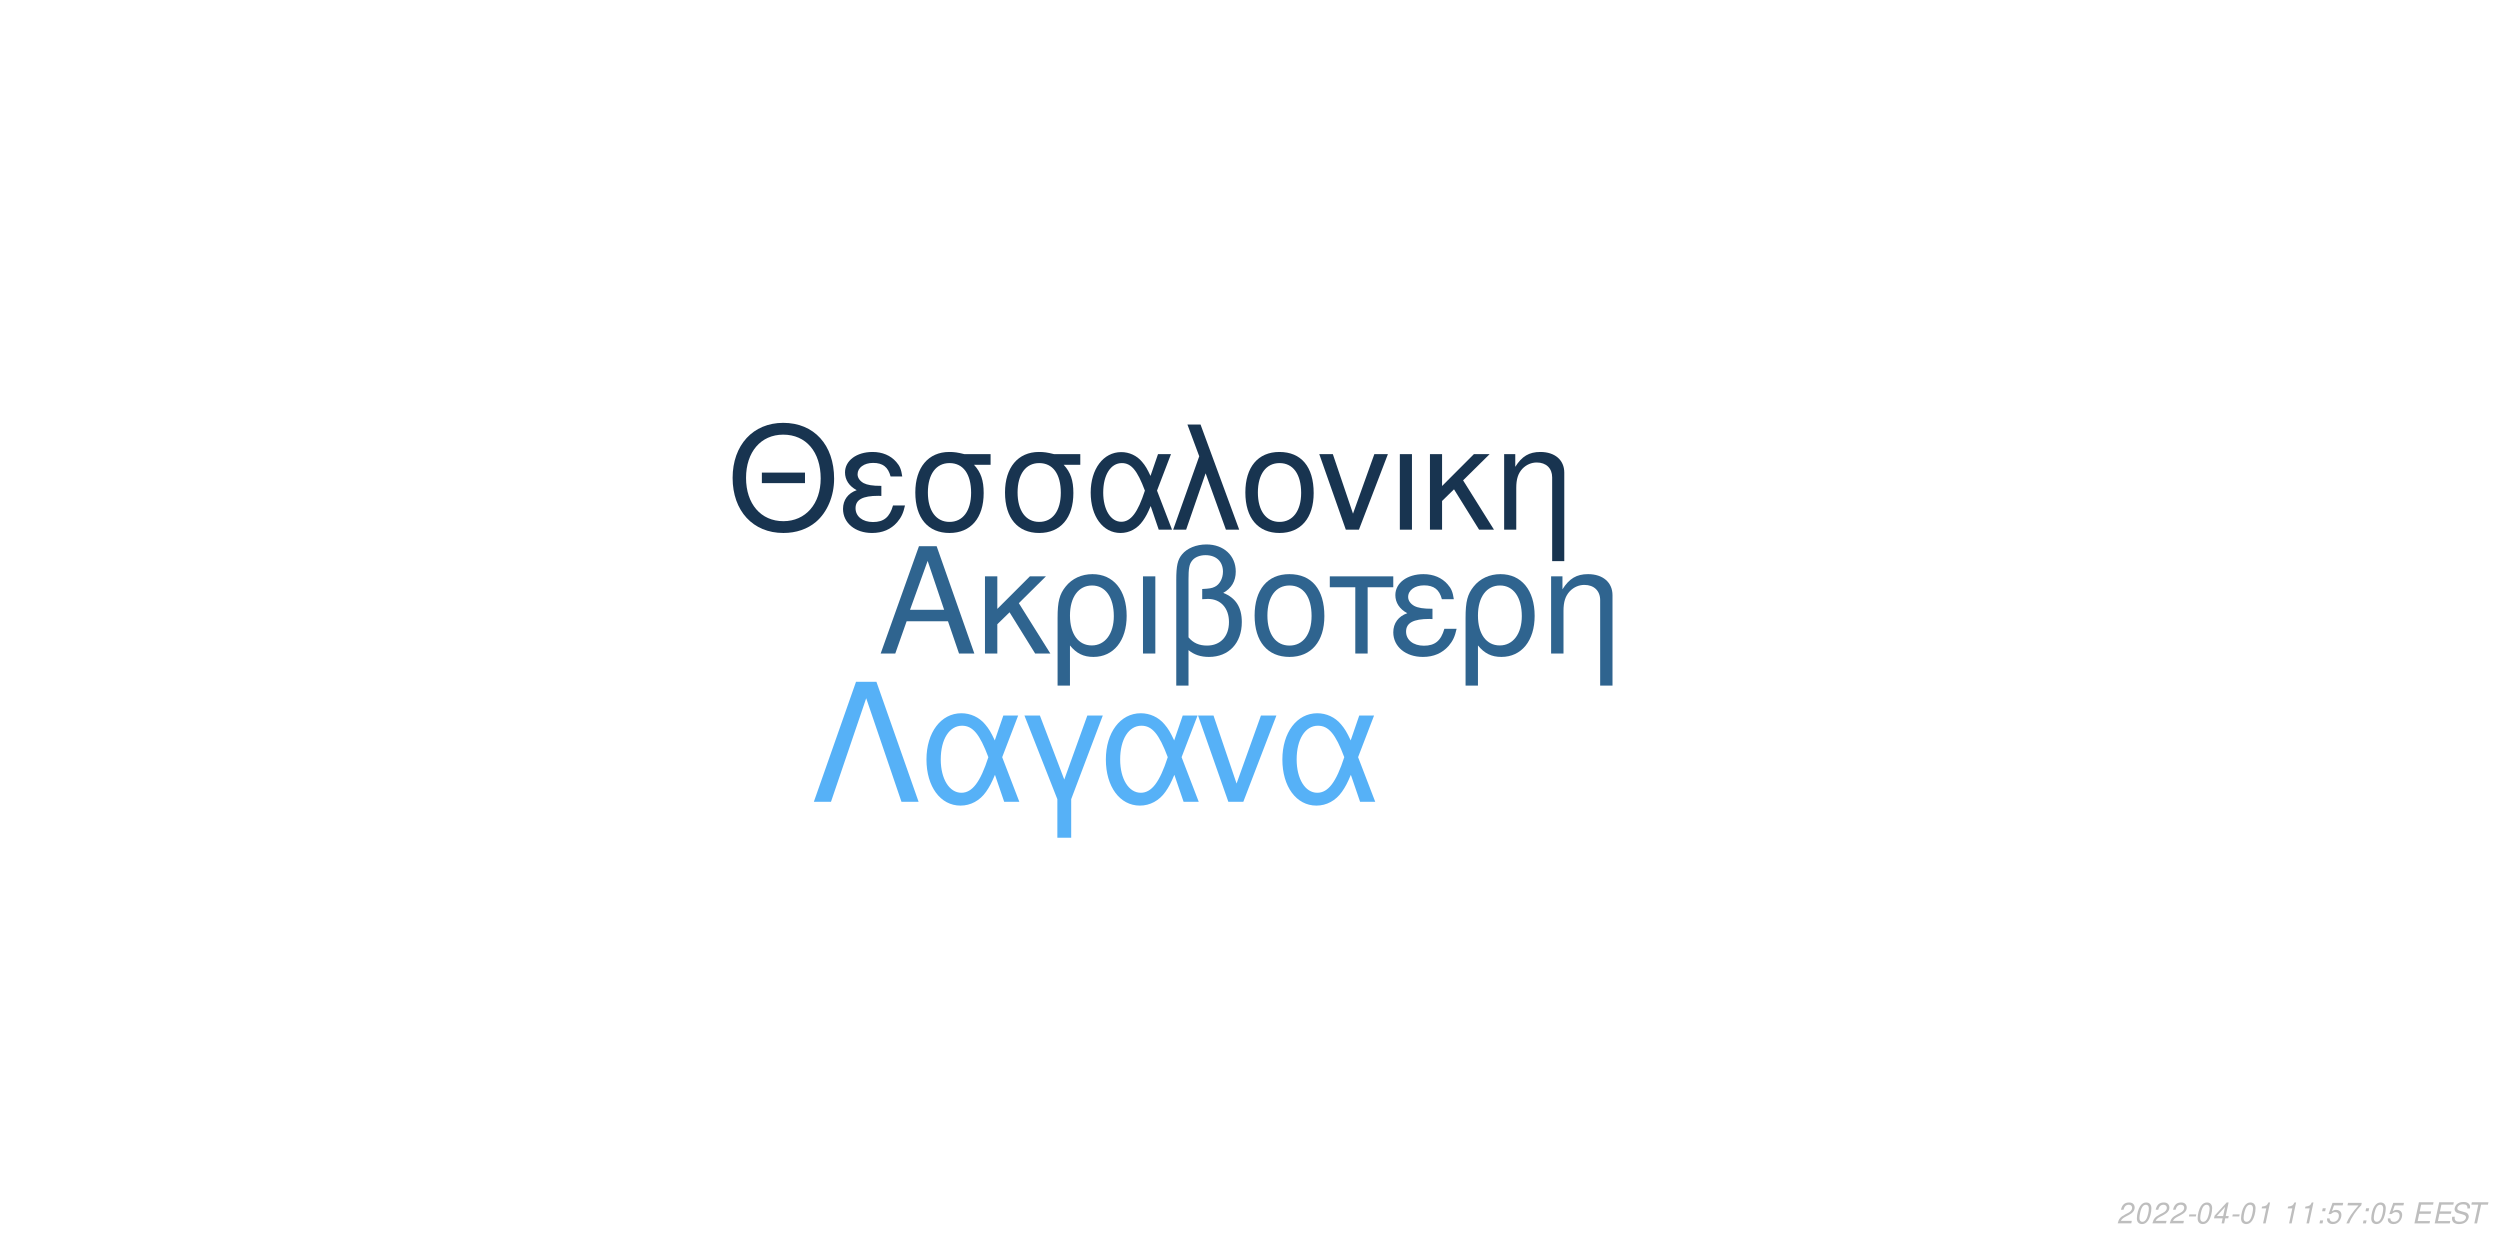
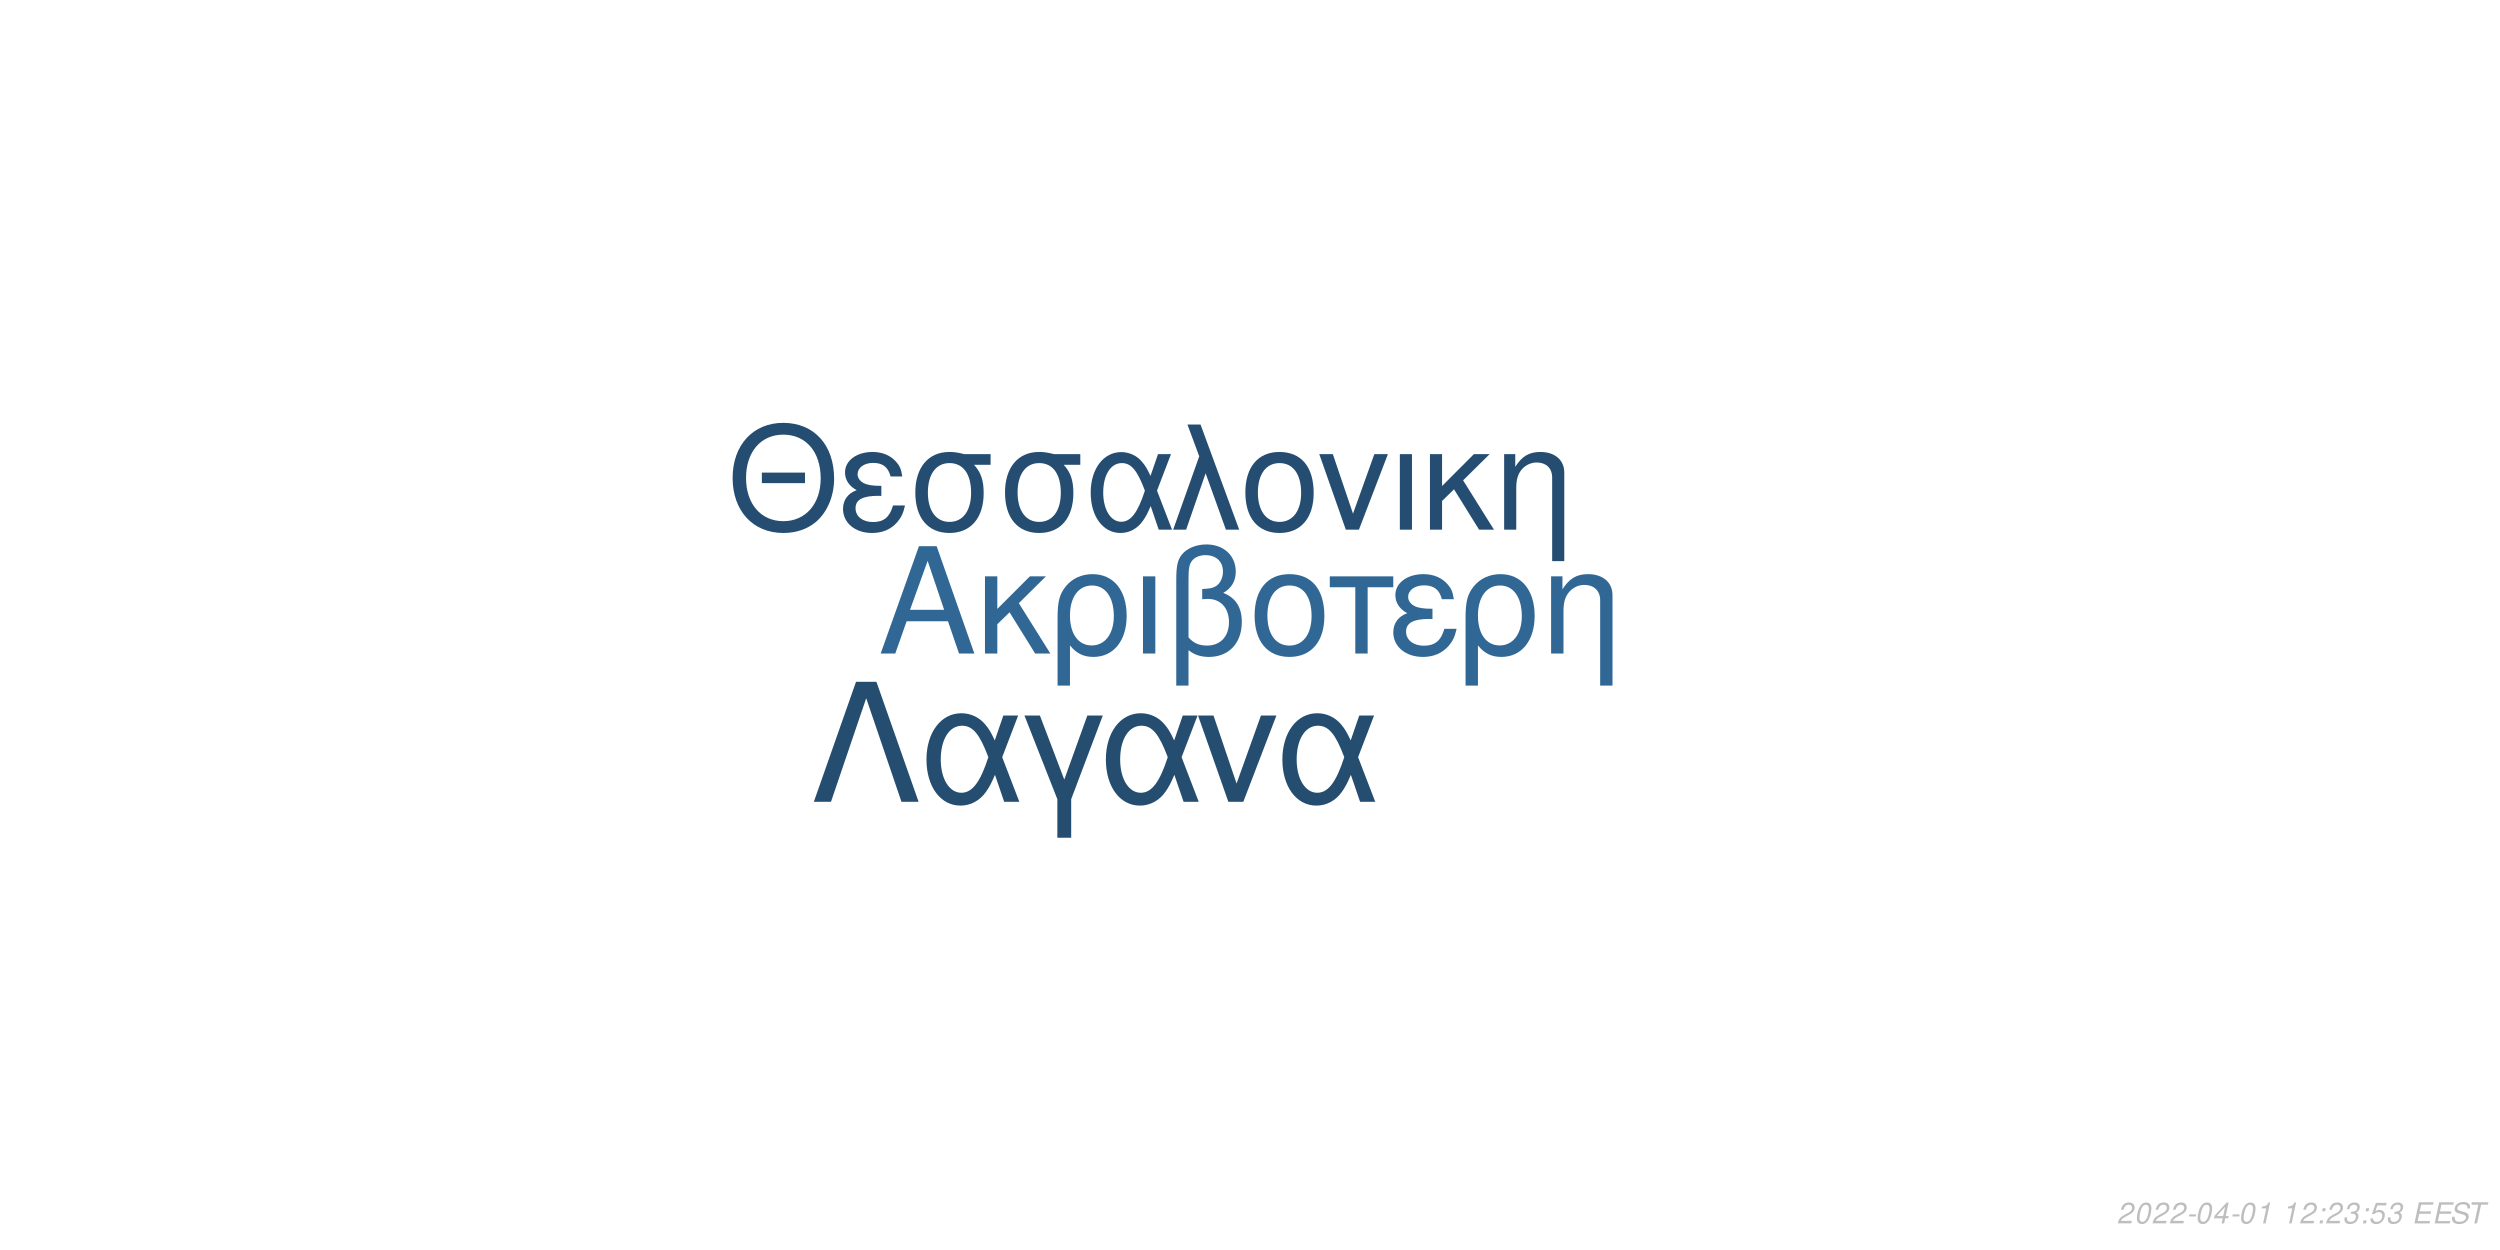
<svg xmlns="http://www.w3.org/2000/svg" xmlns:xlink="http://www.w3.org/1999/xlink" width="864pt" height="432pt" viewBox="0 0 864 432" version="1.1">
  <defs>
    <g>
      <symbol overflow="visible" id="glyph0-0">
        <path style="stroke:none;" d="" />
      </symbol>
      <symbol overflow="visible" id="glyph0-1">
        <path style="stroke:none;" d="M 24.125 -11.141 L 27.938 0 L 33.234 0 L 20.203 -37.094 L 14.094 -37.094 L 0.859 0 L 5.906 0 L 9.828 -11.141 Z M 22.797 -15.109 L 11 -15.109 L 17.094 -32.016 Z M 22.797 -15.109 " />
      </symbol>
      <symbol overflow="visible" id="glyph0-2">
        <path style="stroke:none;" d="M 7.172 -15.422 L 7.172 -26.672 L 2.906 -26.672 L 2.906 0 L 7.172 0 L 7.172 -10.125 L 11.406 -14.25 L 20.25 0 L 25.5 0 L 14.609 -17.406 L 23.969 -26.672 L 18.422 -26.672 Z M 7.172 -15.422 " />
      </symbol>
      <symbol overflow="visible" id="glyph0-3">
        <path style="stroke:none;" d="M 3 11.094 L 7.281 11.094 L 7.281 -2.797 C 9.516 -0.047 11.953 1.172 15.375 1.172 C 22.344 1.172 26.875 -4.422 26.875 -13.031 C 26.875 -21.891 22.297 -27.438 15.062 -27.438 C 11.297 -27.438 7.984 -25.906 5.797 -23.156 C 3.672 -20.516 3 -17.969 3 -12.359 Z M 14.906 -23.516 C 19.547 -23.516 22.438 -19.438 22.438 -12.922 C 22.438 -6.812 19.391 -2.797 14.812 -2.797 C 10.172 -2.797 7.281 -6.766 7.281 -13.125 C 7.281 -19.484 10.234 -23.516 14.906 -23.516 Z M 14.906 -23.516 " />
      </symbol>
      <symbol overflow="visible" id="glyph0-4">
        <path style="stroke:none;" d="M 3.516 0 L 7.781 0 L 7.781 -26.672 L 3.516 -26.672 Z M 3.516 0 " />
      </symbol>
      <symbol overflow="visible" id="glyph0-5">
        <path style="stroke:none;" d="M 4.016 11.094 L 8.25 11.094 L 8.25 -1.172 C 10.172 0.406 12.422 1.172 15.312 1.172 C 22.188 1.172 26.672 -3.609 26.672 -10.891 C 26.672 -15.984 24.578 -19.234 20.25 -20.969 C 23.109 -22.547 24.578 -25.031 24.578 -28.344 C 24.578 -33.844 20.406 -37.703 14.453 -37.703 C 10.938 -37.703 7.734 -36.391 6 -34.25 C 4.484 -32.422 4.016 -30.328 4.016 -25.391 Z M 8.25 -25.656 C 8.25 -29.359 8.5 -30.844 9.469 -32.062 C 10.375 -33.281 12.156 -34 14.094 -34 C 17.812 -34 20.156 -31.812 20.156 -28.297 C 20.156 -25.953 18.984 -23.812 17.297 -23.047 C 16.281 -22.547 15.469 -22.438 12.984 -22.297 L 12.984 -18.781 C 13.734 -18.828 14.344 -18.875 14.969 -18.875 C 19.344 -18.875 22.234 -15.719 22.234 -10.891 C 22.234 -5.906 19.281 -2.75 14.656 -2.75 C 11.953 -2.75 9.922 -3.609 8.25 -5.594 Z M 8.25 -25.656 " />
      </symbol>
      <symbol overflow="visible" id="glyph0-6">
        <path style="stroke:none;" d="M 14.094 -27.438 C 6.562 -27.438 2.094 -22.094 2.094 -13.125 C 2.094 -4.125 6.562 1.172 14.141 1.172 C 21.672 1.172 26.203 -4.172 26.203 -12.922 C 26.203 -22.188 21.828 -27.438 14.094 -27.438 Z M 14.141 -23.516 C 18.938 -23.516 21.781 -19.594 21.781 -12.984 C 21.781 -6.672 18.828 -2.75 14.141 -2.75 C 9.422 -2.75 6.516 -6.672 6.516 -13.125 C 6.516 -19.594 9.422 -23.516 14.141 -23.516 Z M 14.141 -23.516 " />
      </symbol>
      <symbol overflow="visible" id="glyph0-7">
        <path style="stroke:none;" d="M 7.891 0 L 12.156 0 L 12.156 -22.906 L 21.016 -22.906 L 21.016 -26.672 L -0.922 -26.672 L -0.922 -22.906 L 7.891 -22.906 Z M 7.891 0 " />
      </symbol>
      <symbol overflow="visible" id="glyph0-8">
        <path style="stroke:none;" d="M 14.562 -15.469 C 11.344 -15.469 9.562 -15.781 8.297 -16.438 C 6.922 -17.203 6.156 -18.328 6.156 -19.547 C 6.156 -21.891 8.453 -23.562 11.656 -23.562 C 15.062 -23.562 16.953 -22.094 17.812 -18.781 L 21.938 -18.781 C 21.578 -21.266 21.062 -22.5 19.797 -23.922 C 17.812 -26.203 14.906 -27.438 11.453 -27.438 C 5.797 -27.438 1.734 -24.375 1.734 -20.203 C 1.734 -17.609 3.156 -15.375 5.859 -13.938 C 2.797 -12.875 1.016 -10.484 1.016 -7.328 C 1.016 -2.391 5.297 1.172 11.25 1.172 C 14.969 1.172 17.906 -0.109 20.156 -2.641 C 21.578 -4.328 22.297 -5.797 22.906 -8.547 L 18.672 -8.547 C 17.5 -4.422 15.422 -2.703 11.609 -2.703 C 7.938 -2.703 5.438 -4.688 5.438 -7.578 C 5.438 -10.578 7.938 -11.953 13.484 -11.953 C 13.641 -11.953 14.094 -11.953 14.562 -11.906 Z M 14.562 -15.469 " />
      </symbol>
      <symbol overflow="visible" id="glyph0-9">
        <path style="stroke:none;" d="M 3.562 -26.672 L 3.562 0 L 7.844 0 L 7.844 -14.703 C 7.844 -17.906 8.5 -19.891 10.031 -21.531 C 11.406 -22.953 13.188 -23.719 15.062 -23.719 C 18.375 -23.719 20.516 -21.672 20.516 -18.469 L 20.516 11.094 L 24.781 11.094 L 24.781 -20.156 C 24.781 -24.578 21.469 -27.438 16.328 -27.438 C 12.359 -27.438 9.828 -25.906 7.484 -22.188 L 7.484 -26.672 Z M 3.562 -26.672 " />
      </symbol>
      <symbol overflow="visible" id="glyph1-0">
        <path style="stroke:none;" d="" />
      </symbol>
      <symbol overflow="visible" id="glyph1-1">
        <path style="stroke:none;" d="M 26.859 -19.734 L 11.953 -19.734 L 11.953 -16.094 L 26.859 -16.094 Z M 19.328 -36.922 C 8.922 -36.922 1.844 -29.25 1.844 -17.891 C 1.844 -6.484 8.875 1.141 19.391 1.141 C 23.812 1.141 27.703 -0.203 30.641 -2.688 C 34.578 -6.031 36.922 -11.656 36.922 -17.594 C 36.922 -29.297 30 -36.922 19.328 -36.922 Z M 19.328 -32.844 C 27.203 -32.844 32.281 -26.906 32.281 -17.688 C 32.281 -8.922 27.062 -2.938 19.391 -2.938 C 11.609 -2.938 6.484 -8.922 6.484 -17.891 C 6.484 -26.859 11.609 -32.844 19.328 -32.844 Z M 19.328 -32.844 " />
      </symbol>
      <symbol overflow="visible" id="glyph1-2">
        <path style="stroke:none;" d="M 14.25 -15.141 C 11.109 -15.141 9.375 -15.453 8.125 -16.094 C 6.781 -16.844 6.031 -17.938 6.031 -19.141 C 6.031 -21.422 8.266 -23.078 11.406 -23.078 C 14.75 -23.078 16.594 -21.625 17.438 -18.391 L 21.469 -18.391 C 21.125 -20.828 20.625 -22.031 19.391 -23.422 C 17.438 -25.656 14.594 -26.859 11.219 -26.859 C 5.688 -26.859 1.688 -23.875 1.688 -19.781 C 1.688 -17.234 3.094 -15.047 5.734 -13.656 C 2.734 -12.609 1 -10.266 1 -7.172 C 1 -2.344 5.188 1.141 11.016 1.141 C 14.656 1.141 17.547 -0.094 19.734 -2.594 C 21.125 -4.234 21.828 -5.688 22.422 -8.375 L 18.281 -8.375 C 17.141 -4.328 15.094 -2.641 11.359 -2.641 C 7.766 -2.641 5.328 -4.578 5.328 -7.422 C 5.328 -10.359 7.766 -11.703 13.203 -11.703 C 13.359 -11.703 13.797 -11.703 14.25 -11.656 Z M 14.25 -15.141 " />
      </symbol>
      <symbol overflow="visible" id="glyph1-3">
        <path style="stroke:none;" d="M 29 -26.109 L 19.938 -26.109 C 17.594 -26.703 16.438 -26.859 14.703 -26.859 C 7.469 -26.859 2.984 -21.469 2.984 -12.859 C 2.984 -4.031 7.375 1.141 14.797 1.141 C 22.172 1.141 26.609 -4.078 26.609 -12.656 C 26.609 -17.047 25.656 -19.828 23.266 -22.422 L 29 -22.422 Z M 14.797 -23.016 C 19.531 -23.016 22.266 -19.234 22.266 -12.75 C 22.266 -6.531 19.438 -2.688 14.797 -2.688 C 10.172 -2.688 7.328 -6.531 7.328 -12.859 C 7.328 -19.188 10.172 -23.016 14.797 -23.016 Z M 14.797 -23.016 " />
      </symbol>
      <symbol overflow="visible" id="glyph1-4">
        <path style="stroke:none;" d="M 29.344 -26.109 L 24.859 -26.109 L 22.266 -18.578 C 21.125 -21.031 20.484 -22.125 19.328 -23.469 C 17.547 -25.609 14.906 -26.812 12.156 -26.812 C 5.984 -26.812 1.594 -20.984 1.594 -12.812 C 1.594 -4.578 5.828 1.141 11.906 1.141 C 14.953 1.141 17.734 -0.344 19.625 -3.047 C 20.672 -4.531 21.281 -5.688 22.328 -8.172 L 25.109 0 L 29.703 0 L 24.516 -13.5 Z M 20.328 -13.5 C 17.891 -5.922 15.453 -2.734 12.156 -2.734 C 8.516 -2.734 5.922 -6.922 5.922 -12.812 C 5.922 -18.938 8.516 -23.016 12.359 -23.016 C 15.594 -23.016 17.688 -20.531 20.328 -13.5 Z M 20.328 -13.5 " />
      </symbol>
      <symbol overflow="visible" id="glyph1-5">
        <path style="stroke:none;" d="M 1.094 0 L 5.578 0 L 12.312 -19.484 L 19.328 0 L 23.922 0 L 10.562 -36.328 L 6.031 -36.328 L 10.109 -25.359 Z M 1.094 0 " />
      </symbol>
      <symbol overflow="visible" id="glyph1-6">
        <path style="stroke:none;" d="M 13.797 -26.859 C 6.422 -26.859 2.047 -21.625 2.047 -12.859 C 2.047 -4.031 6.422 1.141 13.859 1.141 C 21.234 1.141 25.656 -4.078 25.656 -12.656 C 25.656 -21.719 21.375 -26.859 13.797 -26.859 Z M 13.859 -23.016 C 18.531 -23.016 21.328 -19.188 21.328 -12.703 C 21.328 -6.531 18.438 -2.688 13.859 -2.688 C 9.219 -2.688 6.375 -6.531 6.375 -12.859 C 6.375 -19.188 9.219 -23.016 13.859 -23.016 Z M 13.859 -23.016 " />
      </symbol>
      <symbol overflow="visible" id="glyph1-7">
        <path style="stroke:none;" d="M 14.297 0 L 24.312 -26.109 L 19.625 -26.109 L 12.25 -5.531 L 5.281 -26.109 L 0.594 -26.109 L 9.766 0 Z M 14.297 0 " />
      </symbol>
      <symbol overflow="visible" id="glyph1-8">
        <path style="stroke:none;" d="M 3.438 0 L 7.625 0 L 7.625 -26.109 L 3.438 -26.109 Z M 3.438 0 " />
      </symbol>
      <symbol overflow="visible" id="glyph1-9">
        <path style="stroke:none;" d="M 7.031 -15.094 L 7.031 -26.109 L 2.844 -26.109 L 2.844 0 L 7.031 0 L 7.031 -9.922 L 11.156 -13.953 L 19.828 0 L 24.969 0 L 14.297 -17.047 L 23.469 -26.109 L 18.031 -26.109 Z M 7.031 -15.094 " />
      </symbol>
      <symbol overflow="visible" id="glyph1-10">
        <path style="stroke:none;" d="M 3.484 -26.109 L 3.484 0 L 7.672 0 L 7.672 -14.406 C 7.672 -17.547 8.328 -19.484 9.812 -21.078 C 11.156 -22.469 12.906 -23.219 14.75 -23.219 C 17.984 -23.219 20.078 -21.234 20.078 -18.094 L 20.078 10.859 L 24.266 10.859 L 24.266 -19.734 C 24.266 -24.062 21.031 -26.859 16 -26.859 C 12.109 -26.859 9.609 -25.359 7.328 -21.719 L 7.328 -26.109 Z M 3.484 -26.109 " />
      </symbol>
      <symbol overflow="visible" id="glyph2-0">
        <path style="stroke:none;" d="" />
      </symbol>
      <symbol overflow="visible" id="glyph2-1">
        <path style="stroke:none;" d="M 22.531 -41.484 L 15.484 -41.484 L 0.906 0 L 6.828 0 L 19 -35.797 L 31.188 0 L 37.109 0 Z M 22.531 -41.484 " />
      </symbol>
      <symbol overflow="visible" id="glyph2-2">
        <path style="stroke:none;" d="M 33.516 -29.812 L 28.391 -29.812 L 25.438 -21.219 C 24.125 -24.016 23.391 -25.266 22.078 -26.797 C 20.031 -29.25 17.016 -30.609 13.891 -30.609 C 6.828 -30.609 1.828 -23.953 1.828 -14.625 C 1.828 -5.234 6.656 1.312 13.594 1.312 C 17.078 1.312 20.266 -0.391 22.422 -3.469 C 23.609 -5.172 24.297 -6.484 25.5 -9.328 L 28.688 0 L 33.922 0 L 28 -15.422 Z M 23.219 -15.422 C 20.422 -6.766 17.641 -3.125 13.891 -3.125 C 9.734 -3.125 6.766 -7.906 6.766 -14.625 C 6.766 -21.625 9.734 -26.297 14.109 -26.297 C 17.812 -26.297 20.203 -23.453 23.219 -15.422 Z M 23.219 -15.422 " />
      </symbol>
      <symbol overflow="visible" id="glyph2-3">
        <path style="stroke:none;" d="M 12.062 12.406 L 16.844 12.406 L 16.844 -0.906 L 27.766 -29.812 L 22.422 -29.812 L 14.453 -7.688 L 6.031 -29.812 L 0.688 -29.812 L 12.062 -0.906 Z M 12.062 12.406 " />
      </symbol>
      <symbol overflow="visible" id="glyph2-4">
        <path style="stroke:none;" d="M 16.328 0 L 27.766 -29.812 L 22.422 -29.812 L 14 -6.312 L 6.031 -29.812 L 0.688 -29.812 L 11.156 0 Z M 16.328 0 " />
      </symbol>
      <symbol overflow="visible" id="glyph3-0">
        <path style="stroke:none;" d="" />
      </symbol>
      <symbol overflow="visible" id="glyph3-1">
        <path style="stroke:none;" d="M 5.234 -0.875 L 1.469 -0.875 C 1.641 -1.375 2.203 -1.891 3.109 -2.344 L 4.234 -2.938 C 5.562 -3.625 6.219 -4.469 6.219 -5.484 C 6.219 -5.938 6.062 -6.359 5.797 -6.656 C 5.469 -7.047 4.984 -7.234 4.312 -7.234 C 2.766 -7.234 1.891 -6.453 1.484 -4.734 L 2.375 -4.734 C 2.484 -5.188 2.609 -5.484 2.797 -5.75 C 3.094 -6.203 3.609 -6.453 4.188 -6.453 C 4.891 -6.453 5.344 -6.031 5.344 -5.375 C 5.344 -4.703 4.859 -4.094 4.016 -3.656 L 2.984 -3.125 C 1.234 -2.188 0.797 -1.656 0.344 -0.016 L 5.047 -0.016 Z M 5.234 -0.875 " />
      </symbol>
      <symbol overflow="visible" id="glyph3-2">
        <path style="stroke:none;" d="M 4.203 -7.234 C 3.375 -7.234 2.688 -6.812 2.125 -5.984 C 1.484 -5.047 0.984 -3.188 0.984 -1.734 C 0.984 -1.109 1.172 -0.562 1.484 -0.266 C 1.797 0.047 2.281 0.234 2.766 0.234 C 3.625 0.234 4.281 -0.156 4.859 -1.016 C 5.516 -1.953 6 -3.797 6 -5.266 C 6 -6.5 5.328 -7.234 4.203 -7.234 Z M 4.094 -6.453 C 4.734 -6.453 5.125 -5.984 5.125 -5.156 C 5.125 -4.203 4.781 -2.625 4.406 -1.812 C 3.984 -0.938 3.516 -0.547 2.875 -0.547 C 2.25 -0.547 1.875 -1.031 1.875 -1.828 C 1.875 -2.797 2.203 -4.344 2.594 -5.203 C 2.984 -6.047 3.453 -6.453 4.094 -6.453 Z M 4.094 -6.453 " />
      </symbol>
      <symbol overflow="visible" id="glyph3-3">
        <path style="stroke:none;" d="M 3.516 -3.125 L 1.125 -3.125 L 0.969 -2.406 L 3.359 -2.406 Z M 3.516 -3.125 " />
      </symbol>
      <symbol overflow="visible" id="glyph3-4">
        <path style="stroke:none;" d="M 3.625 -1.75 L 3.266 0 L 4.141 0 L 4.516 -1.75 L 5.562 -1.75 L 5.734 -2.531 L 4.688 -2.531 L 5.688 -7.234 L 5.016 -7.234 L 0.844 -2.672 L 0.641 -1.75 Z M 3.797 -2.531 L 1.594 -2.531 L 4.469 -5.703 Z M 3.797 -2.531 " />
      </symbol>
      <symbol overflow="visible" id="glyph3-5">
        <path style="stroke:none;" d="M 3.703 -5.188 L 2.594 0 L 3.469 0 L 5.016 -7.234 L 4.438 -7.234 C 3.906 -6.156 3.688 -6.016 2.234 -5.812 L 2.109 -5.188 Z M 3.703 -5.188 " />
      </symbol>
      <symbol overflow="visible" id="glyph3-6">
        <path style="stroke:none;" d="" />
      </symbol>
      <symbol overflow="visible" id="glyph3-7">
        <path style="stroke:none;" d="M 2.359 -1.031 L 1.312 -1.031 L 1.094 0 L 2.141 0 Z M 3.266 -5.234 L 2.219 -5.234 L 2 -4.203 L 3.047 -4.203 Z M 3.266 -5.234 " />
      </symbol>
      <symbol overflow="visible" id="glyph3-8">
-         <path style="stroke:none;" d="M 6.297 -7.094 L 2.594 -7.094 L 1.234 -3.234 L 2.047 -3.234 C 2.656 -3.766 2.938 -3.906 3.531 -3.906 C 4.328 -3.906 4.797 -3.453 4.797 -2.688 C 4.797 -1.438 3.969 -0.547 2.828 -0.547 C 2.031 -0.547 1.609 -0.938 1.578 -1.734 L 0.703 -1.734 L 0.703 -1.516 C 0.703 -0.938 0.844 -0.547 1.188 -0.266 C 1.562 0.062 2.078 0.234 2.703 0.234 C 3.656 0.234 4.391 -0.156 4.984 -0.922 C 5.422 -1.5 5.672 -2.234 5.672 -2.953 C 5.672 -4 4.938 -4.672 3.812 -4.672 C 3.328 -4.672 2.906 -4.547 2.406 -4.234 L 3.109 -6.219 L 6.109 -6.219 Z M 6.297 -7.094 " />
+         <path style="stroke:none;" d="M 2.922 -3.312 C 3.125 -3.344 3.234 -3.344 3.375 -3.344 C 4.203 -3.344 4.688 -3 4.688 -2.406 C 4.688 -1.312 3.906 -0.547 2.781 -0.547 C 2.047 -0.547 1.594 -0.938 1.594 -1.562 C 1.594 -1.719 1.609 -1.844 1.656 -2.094 L 0.766 -2.094 C 0.734 -1.797 0.719 -1.641 0.719 -1.469 C 0.719 -0.375 1.406 0.234 2.641 0.234 C 3.547 0.234 4.297 -0.078 4.812 -0.656 C 5.266 -1.156 5.562 -1.875 5.562 -2.547 C 5.562 -3.125 5.344 -3.453 4.797 -3.734 C 5.641 -4.234 6.016 -4.844 6.016 -5.734 C 6.016 -6.656 5.312 -7.234 4.203 -7.234 C 3.375 -7.234 2.672 -6.938 2.188 -6.375 C 1.891 -6.031 1.703 -5.641 1.516 -4.906 L 2.391 -4.906 C 2.5 -5.359 2.594 -5.594 2.734 -5.812 C 3.047 -6.234 3.516 -6.453 4.078 -6.453 C 4.734 -6.453 5.141 -6.125 5.141 -5.578 C 5.141 -5.188 5.016 -4.797 4.797 -4.547 C 4.516 -4.234 4 -4.062 3.266 -4.062 L 3.078 -4.062 Z M 2.922 -3.312 " />
      </symbol>
      <symbol overflow="visible" id="glyph3-9">
-         <path style="stroke:none;" d="M 6.703 -7.094 L 1.953 -7.094 L 1.766 -6.219 L 5.594 -6.219 C 3.344 -3.688 2.266 -2.109 1.375 0 L 2.344 0 C 3.031 -1.906 4.828 -4.594 6.547 -6.281 Z M 6.703 -7.094 " />
+         <path style="stroke:none;" d="M 6.297 -7.094 L 2.594 -7.094 L 1.234 -3.234 L 2.047 -3.234 C 2.656 -3.766 2.938 -3.906 3.531 -3.906 C 4.328 -3.906 4.797 -3.453 4.797 -2.688 C 4.797 -1.438 3.969 -0.547 2.828 -0.547 C 2.031 -0.547 1.609 -0.938 1.578 -1.734 L 0.703 -1.734 L 0.703 -1.516 C 0.703 -0.938 0.844 -0.547 1.188 -0.266 C 1.562 0.062 2.078 0.234 2.703 0.234 C 3.656 0.234 4.391 -0.156 4.984 -0.922 C 5.422 -1.5 5.672 -2.234 5.672 -2.953 C 5.672 -4 4.938 -4.672 3.812 -4.672 C 3.328 -4.672 2.906 -4.547 2.406 -4.234 L 3.109 -6.219 L 6.109 -6.219 Z M 6.297 -7.094 " />
      </symbol>
      <symbol overflow="visible" id="glyph3-10">
        <path style="stroke:none;" d="M 2.547 -3.312 L 6.5 -3.312 L 6.688 -4.141 L 2.719 -4.141 L 3.219 -6.469 L 7.344 -6.469 L 7.516 -7.297 L 2.453 -7.297 L 0.906 0 L 6.125 0 L 6.297 -0.812 L 2.016 -0.812 Z M 2.547 -3.312 " />
      </symbol>
      <symbol overflow="visible" id="glyph3-11">
        <path style="stroke:none;" d="M 7.062 -5.156 C 7.125 -5.438 7.141 -5.562 7.141 -5.703 C 7.141 -6.156 6.938 -6.594 6.594 -6.891 C 6.188 -7.25 5.656 -7.406 4.875 -7.406 C 3.844 -7.406 3.047 -7.125 2.5 -6.562 C 2.094 -6.141 1.781 -5.438 1.781 -4.922 C 1.781 -4.297 2.219 -3.766 2.891 -3.562 L 4.594 -3.094 C 5.406 -2.859 5.734 -2.578 5.734 -2.094 C 5.734 -1.781 5.547 -1.406 5.266 -1.141 C 4.844 -0.766 4.266 -0.578 3.453 -0.578 C 2.328 -0.578 1.812 -0.984 1.812 -1.906 C 1.812 -2.047 1.812 -2.125 1.844 -2.312 L 0.984 -2.312 C 0.906 -2.062 0.891 -1.906 0.891 -1.688 C 0.891 -0.484 1.797 0.234 3.297 0.234 C 4.359 0.234 5.234 -0.062 5.812 -0.609 C 6.344 -1.078 6.688 -1.797 6.688 -2.375 C 6.688 -2.641 6.609 -2.906 6.453 -3.156 C 6.234 -3.5 5.938 -3.703 5.469 -3.828 L 3.75 -4.312 C 2.984 -4.547 2.734 -4.734 2.734 -5.188 C 2.734 -5.547 2.875 -5.844 3.188 -6.109 C 3.547 -6.438 4.031 -6.594 4.703 -6.594 C 5.266 -6.594 5.688 -6.484 5.906 -6.297 C 6.094 -6.125 6.219 -5.797 6.219 -5.516 C 6.219 -5.422 6.203 -5.344 6.188 -5.156 Z M 7.062 -5.156 " />
      </symbol>
      <symbol overflow="visible" id="glyph3-12">
        <path style="stroke:none;" d="M 4.938 -6.469 L 7.312 -6.469 L 7.484 -7.297 L 1.75 -7.297 L 1.578 -6.469 L 3.984 -6.469 L 2.609 0 L 3.547 0 Z M 4.938 -6.469 " />
      </symbol>
    </g>
  </defs>
  <g id="surface1">
    <rect x="0" y="0" width="864" height="432" style="fill:rgb(100%,100%,100%);fill-opacity:1;stroke:none;" />
-     <g style="fill:rgb(18.431%,39.216%,56.078%);fill-opacity:1;">
+     <g style="fill:rgb(19.216%,40.392%,58.039%);fill-opacity:1;">
      <use xlink:href="#glyph0-1" x="303.5" y="225.861" />
      <use xlink:href="#glyph0-2" x="337.5" y="225.861" />
      <use xlink:href="#glyph0-3" x="362.5" y="225.861" />
      <use xlink:href="#glyph0-4" x="391.5" y="225.861" />
      <use xlink:href="#glyph0-5" x="402.5" y="225.861" />
      <use xlink:href="#glyph0-6" x="431.5" y="225.861" />
      <use xlink:href="#glyph0-7" x="460.5" y="225.861" />
      <use xlink:href="#glyph0-8" x="480.5" y="225.861" />
      <use xlink:href="#glyph0-3" x="503.5" y="225.861" />
      <use xlink:href="#glyph0-9" x="532.5" y="225.861" />
    </g>
-     <g style="fill:rgb(9.412%,20.392%,31.373%);fill-opacity:1;">
+     <g style="fill:rgb(14.118%,30.196%,44.314%);fill-opacity:1;">
      <use xlink:href="#glyph1-1" x="251.348" y="183.058" />
      <use xlink:href="#glyph1-2" x="290.348" y="183.058" />
      <use xlink:href="#glyph1-3" x="313.348" y="183.058" />
      <use xlink:href="#glyph1-3" x="344.348" y="183.058" />
      <use xlink:href="#glyph1-4" x="375.348" y="183.058" />
      <use xlink:href="#glyph1-5" x="404.348" y="183.058" />
      <use xlink:href="#glyph1-6" x="428.348" y="183.058" />
      <use xlink:href="#glyph1-7" x="455.348" y="183.058" />
      <use xlink:href="#glyph1-8" x="480.348" y="183.058" />
      <use xlink:href="#glyph1-9" x="491.348" y="183.058" />
      <use xlink:href="#glyph1-10" x="516.348" y="183.058" />
    </g>
-     <g style="fill:rgb(33.725%,69.412%,96.863%);fill-opacity:1;">
+     <g style="fill:rgb(14.118%,30.196%,43.922%);fill-opacity:1;">
      <use xlink:href="#glyph2-1" x="280.359" y="277.105" />
      <use xlink:href="#glyph2-2" x="318.359" y="277.105" />
      <use xlink:href="#glyph2-3" x="353.359" y="277.105" />
      <use xlink:href="#glyph2-2" x="380.359" y="277.105" />
      <use xlink:href="#glyph2-4" x="413.359" y="277.105" />
      <use xlink:href="#glyph2-2" x="441.359" y="277.105" />
    </g>
    <g style="fill:rgb(74.51%,74.51%,74.51%);fill-opacity:1;">
      <use xlink:href="#glyph3-1" x="731.52" y="422.81" />
      <use xlink:href="#glyph3-2" x="737.52" y="422.81" />
      <use xlink:href="#glyph3-1" x="743.52" y="422.81" />
      <use xlink:href="#glyph3-1" x="749.52" y="422.81" />
      <use xlink:href="#glyph3-3" x="755.52" y="422.81" />
      <use xlink:href="#glyph3-2" x="758.52" y="422.81" />
      <use xlink:href="#glyph3-4" x="764.52" y="422.81" />
      <use xlink:href="#glyph3-3" x="770.52" y="422.81" />
      <use xlink:href="#glyph3-2" x="773.52" y="422.81" />
      <use xlink:href="#glyph3-5" x="779.52" y="422.81" />
      <use xlink:href="#glyph3-6" x="785.52" y="422.81" />
      <use xlink:href="#glyph3-5" x="788.52" y="422.81" />
-       <use xlink:href="#glyph3-5" x="794.52" y="422.81" />
+       <use xlink:href="#glyph3-1" x="794.52" y="422.81" />
      <use xlink:href="#glyph3-7" x="800.52" y="422.81" />
-       <use xlink:href="#glyph3-8" x="803.52" y="422.81" />
-       <use xlink:href="#glyph3-9" x="809.52" y="422.81" />
+       <use xlink:href="#glyph3-1" x="803.52" y="422.81" />
+       <use xlink:href="#glyph3-8" x="809.52" y="422.81" />
      <use xlink:href="#glyph3-7" x="815.52" y="422.81" />
-       <use xlink:href="#glyph3-2" x="818.52" y="422.81" />
+       <use xlink:href="#glyph3-9" x="818.52" y="422.81" />
      <use xlink:href="#glyph3-8" x="824.52" y="422.81" />
      <use xlink:href="#glyph3-6" x="830.52" y="422.81" />
      <use xlink:href="#glyph3-10" x="833.52" y="422.81" />
      <use xlink:href="#glyph3-10" x="840.52" y="422.81" />
      <use xlink:href="#glyph3-11" x="846.52" y="422.81" />
      <use xlink:href="#glyph3-12" x="852.52" y="422.81" />
    </g>
  </g>
</svg>
